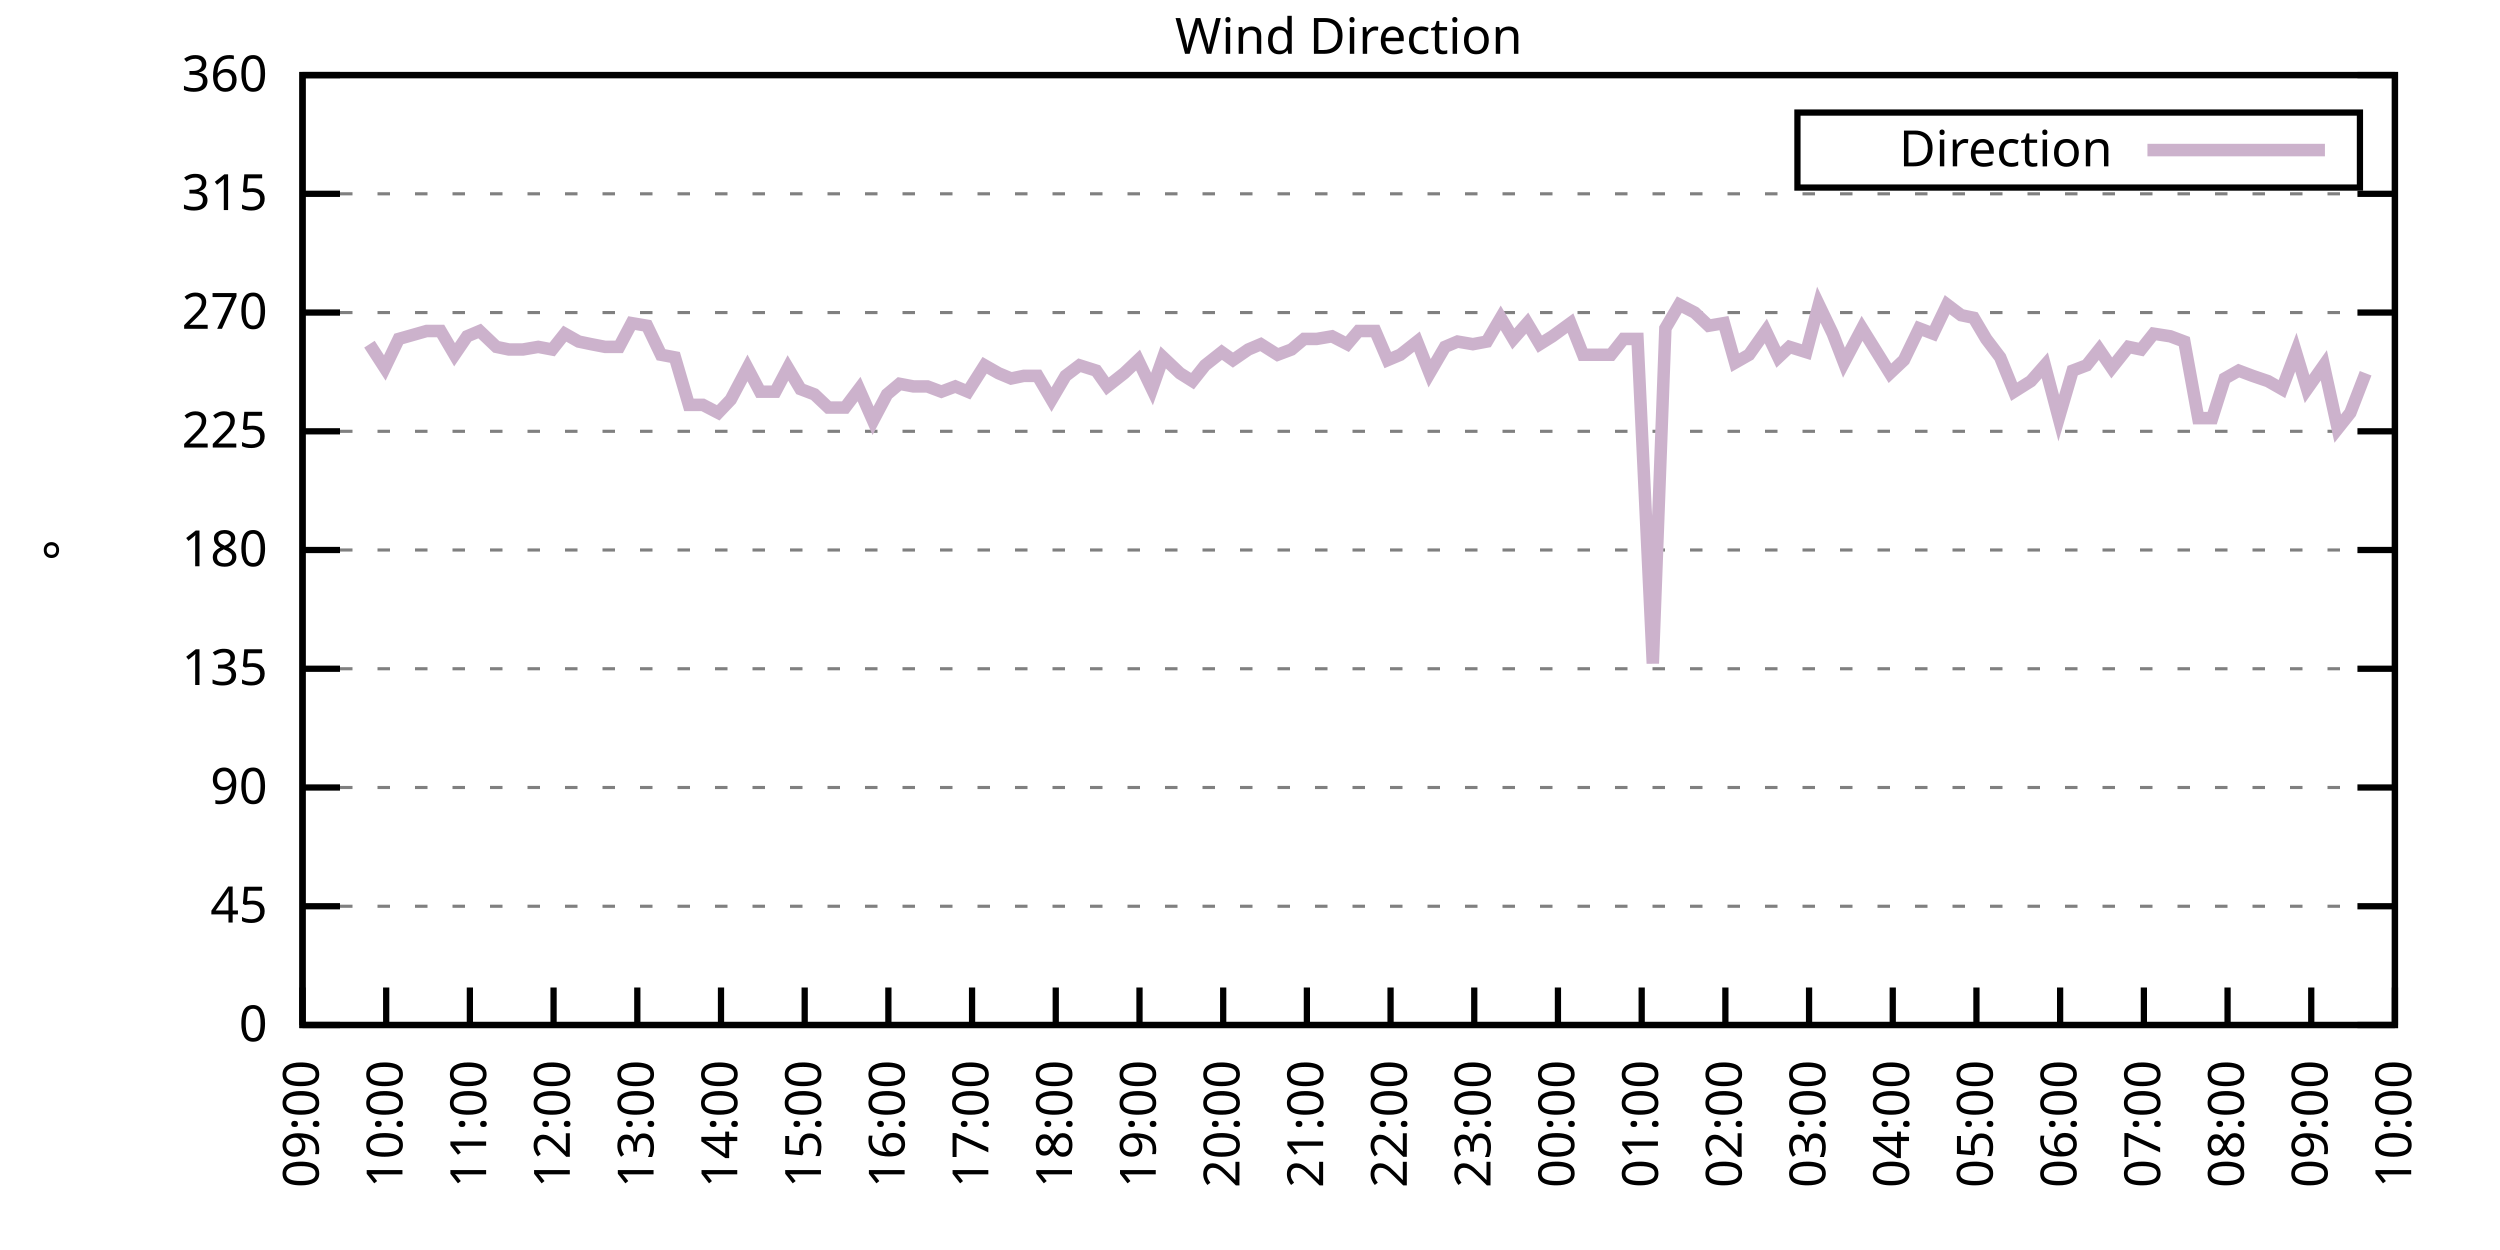
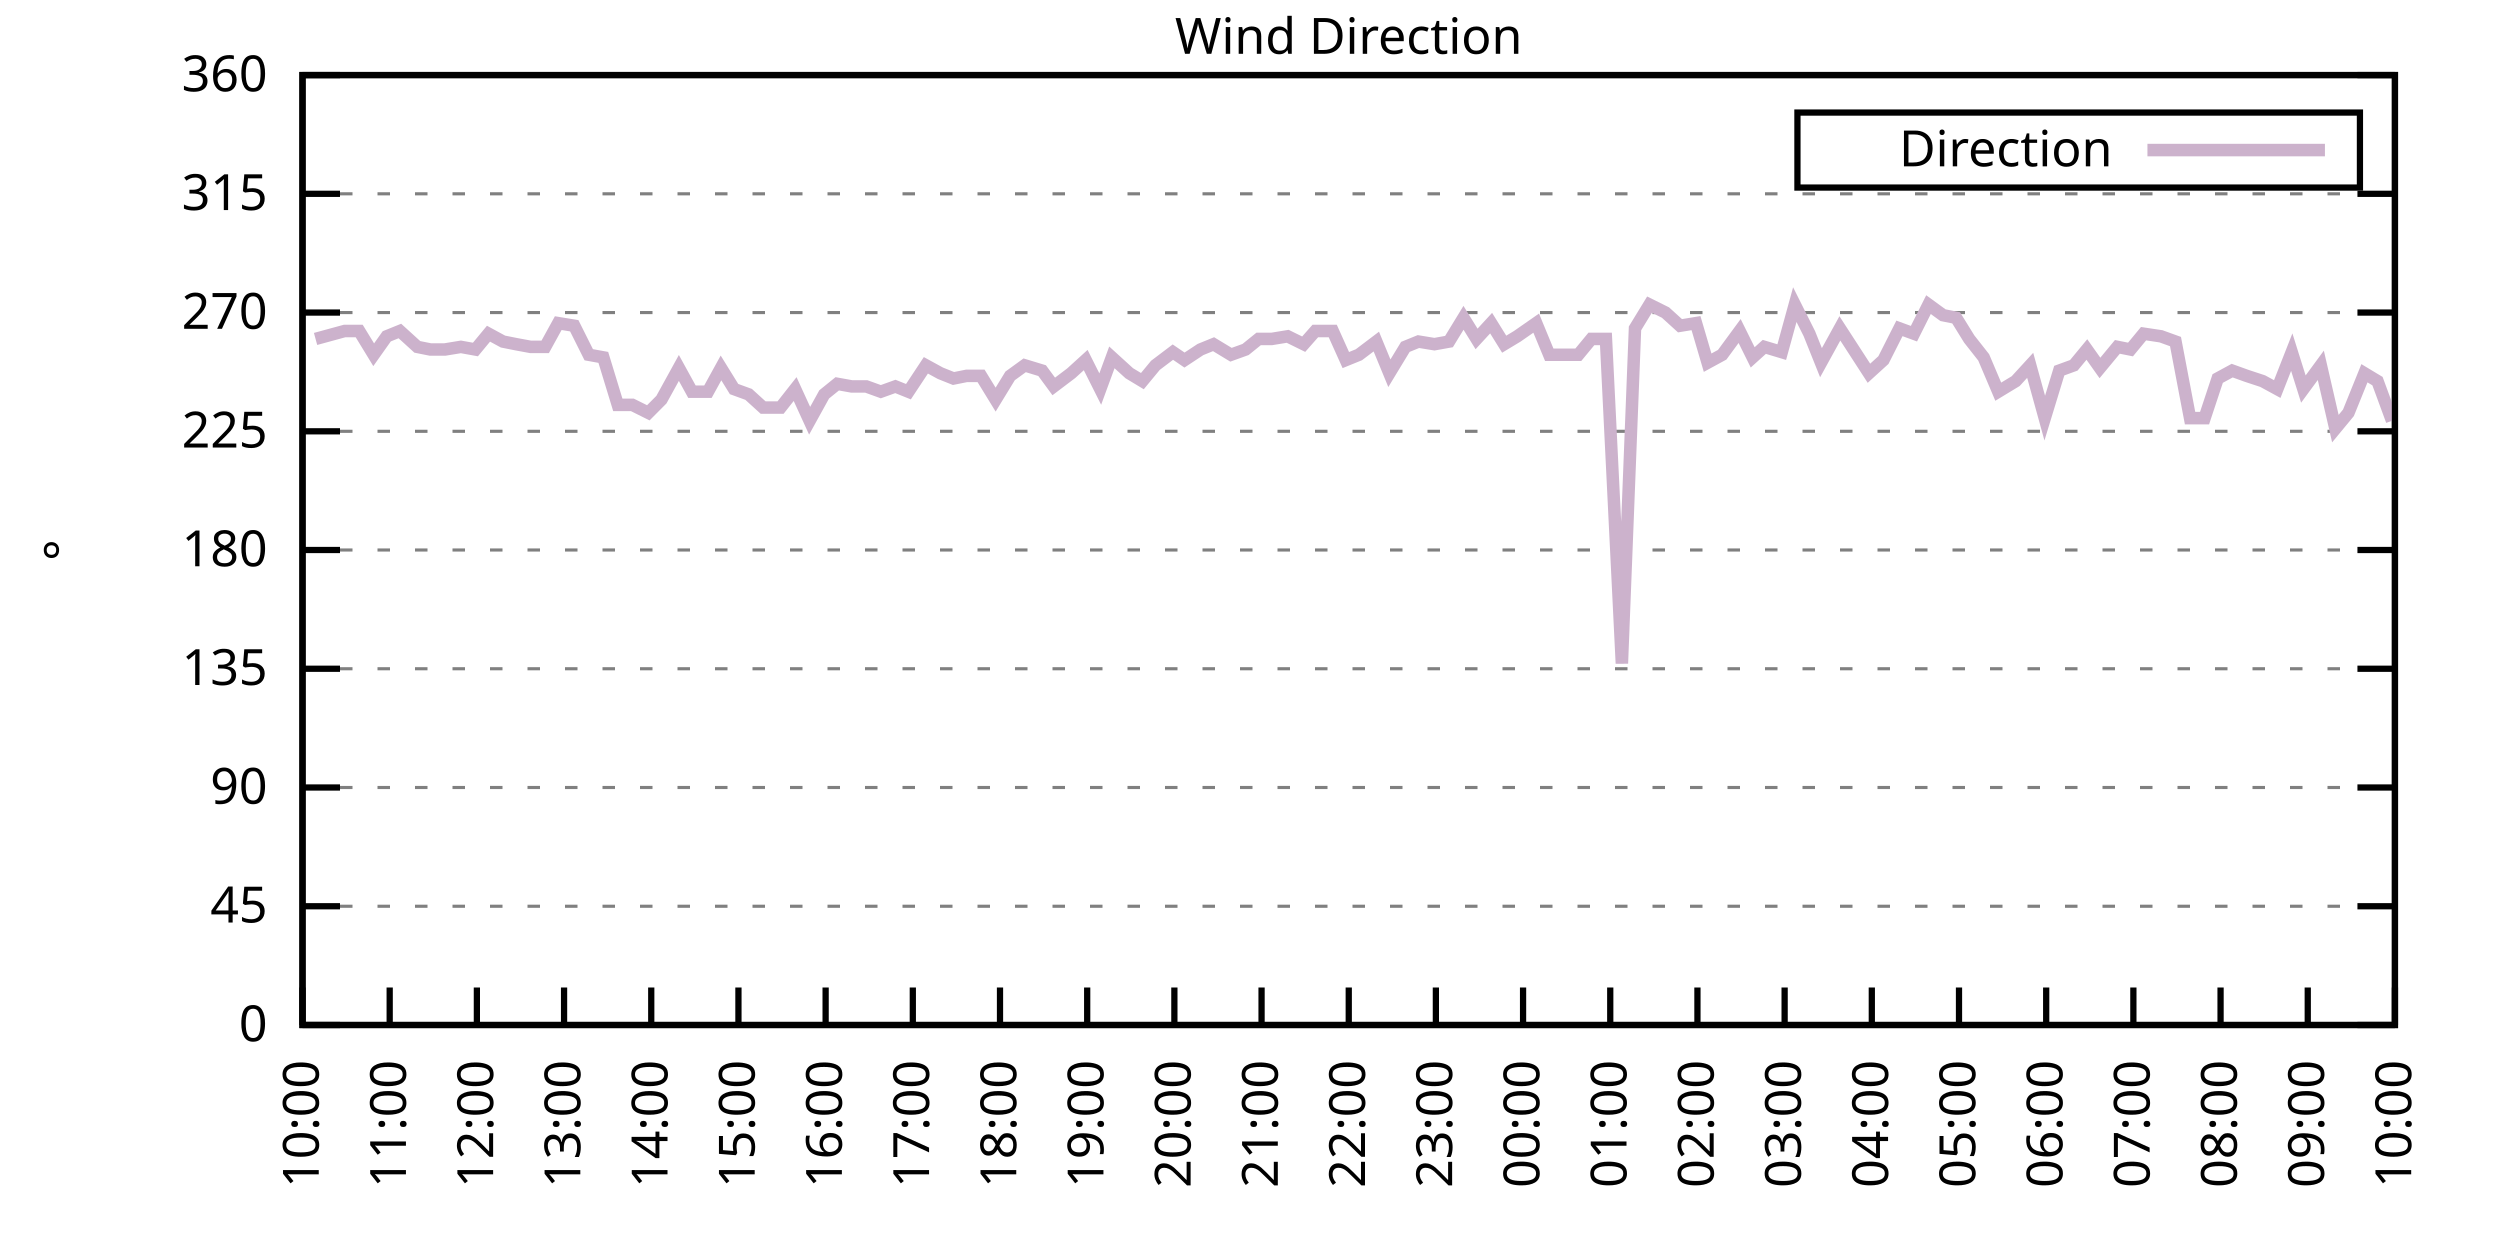
<svg xmlns="http://www.w3.org/2000/svg" xmlns:xlink="http://www.w3.org/1999/xlink" width="400" height="200" viewBox="0 0 400 200">
  <g id="gnuplot_canvas">
    <rect x="0" y="0" width="400" height="200" fill="none" />
    <defs>
      <circle id="gpDot" r="0.5" stroke-width="0.5" stroke="currentColor" />
      <path id="gpPt0" stroke-width="0.333" stroke="currentColor" d="M-1,0 h2 M0,-1 v2" />
      <path id="gpPt1" stroke-width="0.333" stroke="currentColor" d="M-1,-1 L1,1 M1,-1 L-1,1" />
      <path id="gpPt2" stroke-width="0.333" stroke="currentColor" d="M-1,0 L1,0 M0,-1 L0,1 M-1,-1 L1,1 M-1,1 L1,-1" />
      <rect id="gpPt3" stroke-width="0.333" stroke="currentColor" x="-1" y="-1" width="2" height="2" />
      <rect id="gpPt4" stroke-width="0.333" stroke="currentColor" fill="currentColor" x="-1" y="-1" width="2" height="2" />
      <circle id="gpPt5" stroke-width="0.333" stroke="currentColor" cx="0" cy="0" r="1" />
      <use xlink:href="#gpPt5" id="gpPt6" fill="currentColor" stroke="none" />
      <path id="gpPt7" stroke-width="0.333" stroke="currentColor" d="M0,-1.33 L-1.33,0.67 L1.33,0.67 z" />
      <use xlink:href="#gpPt7" id="gpPt8" fill="currentColor" stroke="none" />
      <use xlink:href="#gpPt7" id="gpPt9" stroke="currentColor" transform="rotate(180)" />
      <use xlink:href="#gpPt9" id="gpPt10" fill="currentColor" stroke="none" />
      <use xlink:href="#gpPt3" id="gpPt11" stroke="currentColor" transform="rotate(45)" />
      <use xlink:href="#gpPt11" id="gpPt12" fill="currentColor" stroke="none" />
      <path id="gpPt13" stroke-width="0.333" stroke="currentColor" d="M0,1.330 L1.265,0.411 L0.782,-1.067 L-0.782,-1.076 L-1.265,0.411 z" />
      <use xlink:href="#gpPt13" id="gpPt14" fill="currentColor" stroke="none" />
      <filter id="textbox" filterUnits="objectBoundingBox" x="0" y="0" height="1" width="1">
        <feFlood flood-color="white" flood-opacity="1" result="bgnd" />
        <feComposite in="SourceGraphic" in2="bgnd" operator="atop" />
      </filter>
      <filter id="greybox" filterUnits="objectBoundingBox" x="0" y="0" height="1" width="1">
        <feFlood flood-color="lightgrey" flood-opacity="1" result="grey" />
        <feComposite in="SourceGraphic" in2="grey" operator="atop" />
      </filter>
    </defs>
    <g fill="none" color="white" stroke="currentColor" stroke-width="1.00" stroke-linecap="butt" stroke-linejoin="miter">
</g>
    <g fill="none" color="black" stroke="currentColor" stroke-width="1.00" stroke-linecap="butt" stroke-linejoin="miter">
      <g stroke="none" shape-rendering="crispEdges">
        <polygon fill="rgb(255, 255, 255)" points="48.40,164.00 383.18,164.00 383.18,12.02 48.40,12.02 " />
      </g>
    </g>
    <g fill="none" color="black" stroke="currentColor" stroke-width="1.00" stroke-linecap="butt" stroke-linejoin="miter">
</g>
    <g fill="none" color="black" stroke="black" stroke-width="0.50" stroke-linecap="butt" stroke-linejoin="miter">
</g>
    <g fill="none" color="gray" stroke="currentColor" stroke-width="0.50" stroke-linecap="butt" stroke-linejoin="miter">
      <path stroke="gray" stroke-dasharray="2,4" class="gridline" d="M48.40,164.00 L383.19,164.00  " />
    </g>
    <g fill="none" color="gray" stroke="gray" stroke-width="1.00" stroke-linecap="butt" stroke-linejoin="miter">
</g>
    <g fill="none" color="black" stroke="currentColor" stroke-width="1.00" stroke-linecap="butt" stroke-linejoin="miter">
      <path stroke="black" d="M48.40,164.00 L54.40,164.00 M383.19,164.00 L377.19,164.00  " />
      <g transform="translate(42.80,166.60)" stroke="none" fill="black" font-family="Sans" font-size="8.00" text-anchor="end">
        <text>
          <tspan font-family="Sans"> 0</tspan>
        </text>
      </g>
    </g>
    <g fill="none" color="black" stroke="currentColor" stroke-width="1.00" stroke-linecap="butt" stroke-linejoin="miter">
</g>
    <g fill="none" color="black" stroke="black" stroke-width="0.50" stroke-linecap="butt" stroke-linejoin="miter">
</g>
    <g fill="none" color="gray" stroke="currentColor" stroke-width="0.50" stroke-linecap="butt" stroke-linejoin="miter">
      <path stroke="gray" stroke-dasharray="2,4" class="gridline" d="M48.40,145.00 L383.19,145.00  " />
    </g>
    <g fill="none" color="gray" stroke="gray" stroke-width="1.00" stroke-linecap="butt" stroke-linejoin="miter">
</g>
    <g fill="none" color="black" stroke="currentColor" stroke-width="1.00" stroke-linecap="butt" stroke-linejoin="miter">
      <path stroke="black" d="M48.40,145.00 L54.40,145.00 M383.19,145.00 L377.19,145.00  " />
      <g transform="translate(42.80,147.60)" stroke="none" fill="black" font-family="Sans" font-size="8.00" text-anchor="end">
        <text>
          <tspan font-family="Sans"> 45</tspan>
        </text>
      </g>
    </g>
    <g fill="none" color="black" stroke="currentColor" stroke-width="1.00" stroke-linecap="butt" stroke-linejoin="miter">
</g>
    <g fill="none" color="black" stroke="black" stroke-width="0.50" stroke-linecap="butt" stroke-linejoin="miter">
</g>
    <g fill="none" color="gray" stroke="currentColor" stroke-width="0.50" stroke-linecap="butt" stroke-linejoin="miter">
      <path stroke="gray" stroke-dasharray="2,4" class="gridline" d="M48.40,126.00 L383.19,126.00  " />
    </g>
    <g fill="none" color="gray" stroke="gray" stroke-width="1.00" stroke-linecap="butt" stroke-linejoin="miter">
</g>
    <g fill="none" color="black" stroke="currentColor" stroke-width="1.00" stroke-linecap="butt" stroke-linejoin="miter">
      <path stroke="black" d="M48.40,126.00 L54.40,126.00 M383.19,126.00 L377.19,126.00  " />
      <g transform="translate(42.80,128.60)" stroke="none" fill="black" font-family="Sans" font-size="8.00" text-anchor="end">
        <text>
          <tspan font-family="Sans"> 90</tspan>
        </text>
      </g>
    </g>
    <g fill="none" color="black" stroke="currentColor" stroke-width="1.00" stroke-linecap="butt" stroke-linejoin="miter">
</g>
    <g fill="none" color="black" stroke="black" stroke-width="0.50" stroke-linecap="butt" stroke-linejoin="miter">
</g>
    <g fill="none" color="gray" stroke="currentColor" stroke-width="0.50" stroke-linecap="butt" stroke-linejoin="miter">
      <path stroke="gray" stroke-dasharray="2,4" class="gridline" d="M48.40,107.00 L383.19,107.00  " />
    </g>
    <g fill="none" color="gray" stroke="gray" stroke-width="1.00" stroke-linecap="butt" stroke-linejoin="miter">
</g>
    <g fill="none" color="black" stroke="currentColor" stroke-width="1.00" stroke-linecap="butt" stroke-linejoin="miter">
      <path stroke="black" d="M48.40,107.00 L54.40,107.00 M383.19,107.00 L377.19,107.00  " />
      <g transform="translate(42.80,109.60)" stroke="none" fill="black" font-family="Sans" font-size="8.00" text-anchor="end">
        <text>
          <tspan font-family="Sans"> 135</tspan>
        </text>
      </g>
    </g>
    <g fill="none" color="black" stroke="currentColor" stroke-width="1.00" stroke-linecap="butt" stroke-linejoin="miter">
</g>
    <g fill="none" color="black" stroke="black" stroke-width="0.50" stroke-linecap="butt" stroke-linejoin="miter">
</g>
    <g fill="none" color="gray" stroke="currentColor" stroke-width="0.50" stroke-linecap="butt" stroke-linejoin="miter">
      <path stroke="gray" stroke-dasharray="2,4" class="gridline" d="M48.40,88.00 L383.19,88.00  " />
    </g>
    <g fill="none" color="gray" stroke="gray" stroke-width="1.00" stroke-linecap="butt" stroke-linejoin="miter">
</g>
    <g fill="none" color="black" stroke="currentColor" stroke-width="1.00" stroke-linecap="butt" stroke-linejoin="miter">
      <path stroke="black" d="M48.40,88.00 L54.40,88.00 M383.19,88.00 L377.19,88.00  " />
      <g transform="translate(42.80,90.60)" stroke="none" fill="black" font-family="Sans" font-size="8.00" text-anchor="end">
        <text>
          <tspan font-family="Sans"> 180</tspan>
        </text>
      </g>
    </g>
    <g fill="none" color="black" stroke="currentColor" stroke-width="1.00" stroke-linecap="butt" stroke-linejoin="miter">
</g>
    <g fill="none" color="black" stroke="black" stroke-width="0.50" stroke-linecap="butt" stroke-linejoin="miter">
</g>
    <g fill="none" color="gray" stroke="currentColor" stroke-width="0.50" stroke-linecap="butt" stroke-linejoin="miter">
      <path stroke="gray" stroke-dasharray="2,4" class="gridline" d="M48.40,69.01 L383.19,69.01  " />
    </g>
    <g fill="none" color="gray" stroke="gray" stroke-width="1.00" stroke-linecap="butt" stroke-linejoin="miter">
</g>
    <g fill="none" color="black" stroke="currentColor" stroke-width="1.00" stroke-linecap="butt" stroke-linejoin="miter">
      <path stroke="black" d="M48.40,69.01 L54.40,69.01 M383.19,69.01 L377.19,69.01  " />
      <g transform="translate(42.80,71.61)" stroke="none" fill="black" font-family="Sans" font-size="8.00" text-anchor="end">
        <text>
          <tspan font-family="Sans"> 225</tspan>
        </text>
      </g>
    </g>
    <g fill="none" color="black" stroke="currentColor" stroke-width="1.00" stroke-linecap="butt" stroke-linejoin="miter">
</g>
    <g fill="none" color="black" stroke="black" stroke-width="0.50" stroke-linecap="butt" stroke-linejoin="miter">
</g>
    <g fill="none" color="gray" stroke="currentColor" stroke-width="0.50" stroke-linecap="butt" stroke-linejoin="miter">
      <path stroke="gray" stroke-dasharray="2,4" class="gridline" d="M48.40,50.01 L383.19,50.01  " />
    </g>
    <g fill="none" color="gray" stroke="gray" stroke-width="1.00" stroke-linecap="butt" stroke-linejoin="miter">
</g>
    <g fill="none" color="black" stroke="currentColor" stroke-width="1.00" stroke-linecap="butt" stroke-linejoin="miter">
      <path stroke="black" d="M48.40,50.01 L54.40,50.01 M383.19,50.01 L377.19,50.01  " />
      <g transform="translate(42.80,52.61)" stroke="none" fill="black" font-family="Sans" font-size="8.00" text-anchor="end">
        <text>
          <tspan font-family="Sans"> 270</tspan>
        </text>
      </g>
    </g>
    <g fill="none" color="black" stroke="currentColor" stroke-width="1.00" stroke-linecap="butt" stroke-linejoin="miter">
</g>
    <g fill="none" color="black" stroke="black" stroke-width="0.50" stroke-linecap="butt" stroke-linejoin="miter">
</g>
    <g fill="none" color="gray" stroke="currentColor" stroke-width="0.50" stroke-linecap="butt" stroke-linejoin="miter">
      <path stroke="gray" stroke-dasharray="2,4" class="gridline" d="M48.40,31.01 L383.19,31.01  " />
    </g>
    <g fill="none" color="gray" stroke="gray" stroke-width="1.00" stroke-linecap="butt" stroke-linejoin="miter">
</g>
    <g fill="none" color="black" stroke="currentColor" stroke-width="1.00" stroke-linecap="butt" stroke-linejoin="miter">
      <path stroke="black" d="M48.40,31.01 L54.40,31.01 M383.19,31.01 L377.19,31.01  " />
      <g transform="translate(42.80,33.61)" stroke="none" fill="black" font-family="Sans" font-size="8.00" text-anchor="end">
        <text>
          <tspan font-family="Sans"> 315</tspan>
        </text>
      </g>
    </g>
    <g fill="none" color="black" stroke="currentColor" stroke-width="1.00" stroke-linecap="butt" stroke-linejoin="miter">
</g>
    <g fill="none" color="black" stroke="black" stroke-width="0.50" stroke-linecap="butt" stroke-linejoin="miter">
</g>
    <g fill="none" color="gray" stroke="currentColor" stroke-width="0.50" stroke-linecap="butt" stroke-linejoin="miter">
      <path stroke="gray" stroke-dasharray="2,4" class="gridline" d="M48.40,12.01 L383.19,12.01  " />
    </g>
    <g fill="none" color="gray" stroke="gray" stroke-width="1.00" stroke-linecap="butt" stroke-linejoin="miter">
</g>
    <g fill="none" color="black" stroke="currentColor" stroke-width="1.00" stroke-linecap="butt" stroke-linejoin="miter">
      <path stroke="black" d="M48.40,12.01 L54.40,12.01 M383.19,12.01 L377.19,12.01  " />
      <g transform="translate(42.80,14.61)" stroke="none" fill="black" font-family="Sans" font-size="8.00" text-anchor="end">
        <text>
          <tspan font-family="Sans"> 360</tspan>
        </text>
      </g>
    </g>
    <g fill="none" color="black" stroke="currentColor" stroke-width="1.00" stroke-linecap="butt" stroke-linejoin="miter">
      <path stroke="black" d="M48.40,164.00 L48.40,158.00  " />
      <g transform="translate(51.00,169.60) rotate(270.00)" stroke="none" fill="black" font-family="Sans" font-size="8.00" text-anchor="end">
        <text>
-           <tspan font-family="Sans">09:00</tspan>
-         </text>
-       </g>
-     </g>
-     <g fill="none" color="black" stroke="currentColor" stroke-width="1.00" stroke-linecap="butt" stroke-linejoin="miter">
-       <path stroke="black" d="M61.79,164.00 L61.79,158.00  " />
-       <g transform="translate(64.39,169.60) rotate(270.00)" stroke="none" fill="black" font-family="Sans" font-size="8.00" text-anchor="end">
-         <text>
          <tspan font-family="Sans">10:00</tspan>
        </text>
      </g>
    </g>
    <g fill="none" color="black" stroke="currentColor" stroke-width="1.00" stroke-linecap="butt" stroke-linejoin="miter">
-       <path stroke="black" d="M75.18,164.00 L75.18,158.00  " />
-       <g transform="translate(77.78,169.60) rotate(270.00)" stroke="none" fill="black" font-family="Sans" font-size="8.00" text-anchor="end">
+       <path stroke="black" d="M62.35,164.00 L62.35,158.00  " />
+       <g transform="translate(64.95,169.60) rotate(270.00)" stroke="none" fill="black" font-family="Sans" font-size="8.00" text-anchor="end">
        <text>
          <tspan font-family="Sans">11:00</tspan>
        </text>
      </g>
    </g>
    <g fill="none" color="black" stroke="currentColor" stroke-width="1.00" stroke-linecap="butt" stroke-linejoin="miter">
-       <path stroke="black" d="M88.57,164.00 L88.57,158.00  " />
-       <g transform="translate(91.17,169.60) rotate(270.00)" stroke="none" fill="black" font-family="Sans" font-size="8.00" text-anchor="end">
+       <path stroke="black" d="M76.30,164.00 L76.30,158.00  " />
+       <g transform="translate(78.90,169.60) rotate(270.00)" stroke="none" fill="black" font-family="Sans" font-size="8.00" text-anchor="end">
        <text>
          <tspan font-family="Sans">12:00</tspan>
        </text>
      </g>
    </g>
    <g fill="none" color="black" stroke="currentColor" stroke-width="1.00" stroke-linecap="butt" stroke-linejoin="miter">
-       <path stroke="black" d="M101.97,164.00 L101.97,158.00  " />
-       <g transform="translate(104.57,169.60) rotate(270.00)" stroke="none" fill="black" font-family="Sans" font-size="8.00" text-anchor="end">
+       <path stroke="black" d="M90.25,164.00 L90.25,158.00  " />
+       <g transform="translate(92.85,169.60) rotate(270.00)" stroke="none" fill="black" font-family="Sans" font-size="8.00" text-anchor="end">
        <text>
          <tspan font-family="Sans">13:00</tspan>
        </text>
      </g>
    </g>
    <g fill="none" color="black" stroke="currentColor" stroke-width="1.00" stroke-linecap="butt" stroke-linejoin="miter">
-       <path stroke="black" d="M115.36,164.00 L115.36,158.00  " />
-       <g transform="translate(117.96,169.60) rotate(270.00)" stroke="none" fill="black" font-family="Sans" font-size="8.00" text-anchor="end">
+       <path stroke="black" d="M104.20,164.00 L104.20,158.00  " />
+       <g transform="translate(106.80,169.60) rotate(270.00)" stroke="none" fill="black" font-family="Sans" font-size="8.00" text-anchor="end">
        <text>
          <tspan font-family="Sans">14:00</tspan>
        </text>
      </g>
    </g>
    <g fill="none" color="black" stroke="currentColor" stroke-width="1.00" stroke-linecap="butt" stroke-linejoin="miter">
-       <path stroke="black" d="M128.75,164.00 L128.75,158.00  " />
-       <g transform="translate(131.35,169.60) rotate(270.00)" stroke="none" fill="black" font-family="Sans" font-size="8.00" text-anchor="end">
+       <path stroke="black" d="M118.15,164.00 L118.15,158.00  " />
+       <g transform="translate(120.75,169.60) rotate(270.00)" stroke="none" fill="black" font-family="Sans" font-size="8.00" text-anchor="end">
        <text>
          <tspan font-family="Sans">15:00</tspan>
        </text>
      </g>
    </g>
    <g fill="none" color="black" stroke="currentColor" stroke-width="1.00" stroke-linecap="butt" stroke-linejoin="miter">
-       <path stroke="black" d="M142.14,164.00 L142.14,158.00  " />
-       <g transform="translate(144.74,169.60) rotate(270.00)" stroke="none" fill="black" font-family="Sans" font-size="8.00" text-anchor="end">
+       <path stroke="black" d="M132.10,164.00 L132.10,158.00  " />
+       <g transform="translate(134.70,169.60) rotate(270.00)" stroke="none" fill="black" font-family="Sans" font-size="8.00" text-anchor="end">
        <text>
          <tspan font-family="Sans">16:00</tspan>
        </text>
      </g>
    </g>
    <g fill="none" color="black" stroke="currentColor" stroke-width="1.00" stroke-linecap="butt" stroke-linejoin="miter">
-       <path stroke="black" d="M155.53,164.00 L155.53,158.00  " />
-       <g transform="translate(158.13,169.60) rotate(270.00)" stroke="none" fill="black" font-family="Sans" font-size="8.00" text-anchor="end">
+       <path stroke="black" d="M146.05,164.00 L146.05,158.00  " />
+       <g transform="translate(148.65,169.60) rotate(270.00)" stroke="none" fill="black" font-family="Sans" font-size="8.00" text-anchor="end">
        <text>
          <tspan font-family="Sans">17:00</tspan>
        </text>
      </g>
    </g>
    <g fill="none" color="black" stroke="currentColor" stroke-width="1.00" stroke-linecap="butt" stroke-linejoin="miter">
-       <path stroke="black" d="M168.92,164.00 L168.92,158.00  " />
-       <g transform="translate(171.52,169.60) rotate(270.00)" stroke="none" fill="black" font-family="Sans" font-size="8.00" text-anchor="end">
+       <path stroke="black" d="M160.00,164.00 L160.00,158.00  " />
+       <g transform="translate(162.60,169.60) rotate(270.00)" stroke="none" fill="black" font-family="Sans" font-size="8.00" text-anchor="end">
        <text>
          <tspan font-family="Sans">18:00</tspan>
        </text>
      </g>
    </g>
    <g fill="none" color="black" stroke="currentColor" stroke-width="1.00" stroke-linecap="butt" stroke-linejoin="miter">
-       <path stroke="black" d="M182.32,164.00 L182.32,158.00  " />
-       <g transform="translate(184.92,169.60) rotate(270.00)" stroke="none" fill="black" font-family="Sans" font-size="8.00" text-anchor="end">
+       <path stroke="black" d="M173.95,164.00 L173.95,158.00  " />
+       <g transform="translate(176.55,169.60) rotate(270.00)" stroke="none" fill="black" font-family="Sans" font-size="8.00" text-anchor="end">
        <text>
          <tspan font-family="Sans">19:00</tspan>
        </text>
      </g>
    </g>
    <g fill="none" color="black" stroke="currentColor" stroke-width="1.00" stroke-linecap="butt" stroke-linejoin="miter">
-       <path stroke="black" d="M195.71,164.00 L195.71,158.00  " />
-       <g transform="translate(198.31,169.60) rotate(270.00)" stroke="none" fill="black" font-family="Sans" font-size="8.00" text-anchor="end">
+       <path stroke="black" d="M187.90,164.00 L187.90,158.00  " />
+       <g transform="translate(190.50,169.60) rotate(270.00)" stroke="none" fill="black" font-family="Sans" font-size="8.00" text-anchor="end">
        <text>
          <tspan font-family="Sans">20:00</tspan>
        </text>
      </g>
    </g>
    <g fill="none" color="black" stroke="currentColor" stroke-width="1.00" stroke-linecap="butt" stroke-linejoin="miter">
-       <path stroke="black" d="M209.10,164.00 L209.10,158.00  " />
-       <g transform="translate(211.70,169.60) rotate(270.00)" stroke="none" fill="black" font-family="Sans" font-size="8.00" text-anchor="end">
+       <path stroke="black" d="M201.85,164.00 L201.85,158.00  " />
+       <g transform="translate(204.45,169.60) rotate(270.00)" stroke="none" fill="black" font-family="Sans" font-size="8.00" text-anchor="end">
        <text>
          <tspan font-family="Sans">21:00</tspan>
        </text>
      </g>
    </g>
    <g fill="none" color="black" stroke="currentColor" stroke-width="1.00" stroke-linecap="butt" stroke-linejoin="miter">
-       <path stroke="black" d="M222.49,164.00 L222.49,158.00  " />
-       <g transform="translate(225.09,169.60) rotate(270.00)" stroke="none" fill="black" font-family="Sans" font-size="8.00" text-anchor="end">
+       <path stroke="black" d="M215.80,164.00 L215.80,158.00  " />
+       <g transform="translate(218.40,169.60) rotate(270.00)" stroke="none" fill="black" font-family="Sans" font-size="8.00" text-anchor="end">
        <text>
          <tspan font-family="Sans">22:00</tspan>
        </text>
      </g>
    </g>
    <g fill="none" color="black" stroke="currentColor" stroke-width="1.00" stroke-linecap="butt" stroke-linejoin="miter">
-       <path stroke="black" d="M235.88,164.00 L235.88,158.00  " />
-       <g transform="translate(238.48,169.60) rotate(270.00)" stroke="none" fill="black" font-family="Sans" font-size="8.00" text-anchor="end">
+       <path stroke="black" d="M229.74,164.00 L229.74,158.00  " />
+       <g transform="translate(232.34,169.60) rotate(270.00)" stroke="none" fill="black" font-family="Sans" font-size="8.00" text-anchor="end">
        <text>
          <tspan font-family="Sans">23:00</tspan>
        </text>
      </g>
    </g>
    <g fill="none" color="black" stroke="currentColor" stroke-width="1.00" stroke-linecap="butt" stroke-linejoin="miter">
-       <path stroke="black" d="M249.27,164.00 L249.27,158.00  " />
-       <g transform="translate(251.87,169.60) rotate(270.00)" stroke="none" fill="black" font-family="Sans" font-size="8.00" text-anchor="end">
+       <path stroke="black" d="M243.69,164.00 L243.69,158.00  " />
+       <g transform="translate(246.29,169.60) rotate(270.00)" stroke="none" fill="black" font-family="Sans" font-size="8.00" text-anchor="end">
        <text>
          <tspan font-family="Sans">00:00</tspan>
        </text>
      </g>
    </g>
    <g fill="none" color="black" stroke="currentColor" stroke-width="1.00" stroke-linecap="butt" stroke-linejoin="miter">
-       <path stroke="black" d="M262.67,164.00 L262.67,158.00  " />
-       <g transform="translate(265.27,169.60) rotate(270.00)" stroke="none" fill="black" font-family="Sans" font-size="8.00" text-anchor="end">
+       <path stroke="black" d="M257.64,164.00 L257.64,158.00  " />
+       <g transform="translate(260.24,169.60) rotate(270.00)" stroke="none" fill="black" font-family="Sans" font-size="8.00" text-anchor="end">
        <text>
          <tspan font-family="Sans">01:00</tspan>
        </text>
      </g>
    </g>
    <g fill="none" color="black" stroke="currentColor" stroke-width="1.00" stroke-linecap="butt" stroke-linejoin="miter">
-       <path stroke="black" d="M276.06,164.00 L276.06,158.00  " />
-       <g transform="translate(278.66,169.60) rotate(270.00)" stroke="none" fill="black" font-family="Sans" font-size="8.00" text-anchor="end">
+       <path stroke="black" d="M271.59,164.00 L271.59,158.00  " />
+       <g transform="translate(274.19,169.60) rotate(270.00)" stroke="none" fill="black" font-family="Sans" font-size="8.00" text-anchor="end">
        <text>
          <tspan font-family="Sans">02:00</tspan>
        </text>
      </g>
    </g>
    <g fill="none" color="black" stroke="currentColor" stroke-width="1.00" stroke-linecap="butt" stroke-linejoin="miter">
-       <path stroke="black" d="M289.45,164.00 L289.45,158.00  " />
-       <g transform="translate(292.05,169.60) rotate(270.00)" stroke="none" fill="black" font-family="Sans" font-size="8.00" text-anchor="end">
+       <path stroke="black" d="M285.54,164.00 L285.54,158.00  " />
+       <g transform="translate(288.14,169.60) rotate(270.00)" stroke="none" fill="black" font-family="Sans" font-size="8.00" text-anchor="end">
        <text>
          <tspan font-family="Sans">03:00</tspan>
        </text>
      </g>
    </g>
    <g fill="none" color="black" stroke="currentColor" stroke-width="1.00" stroke-linecap="butt" stroke-linejoin="miter">
-       <path stroke="black" d="M302.84,164.00 L302.84,158.00  " />
-       <g transform="translate(305.44,169.60) rotate(270.00)" stroke="none" fill="black" font-family="Sans" font-size="8.00" text-anchor="end">
+       <path stroke="black" d="M299.49,164.00 L299.49,158.00  " />
+       <g transform="translate(302.09,169.60) rotate(270.00)" stroke="none" fill="black" font-family="Sans" font-size="8.00" text-anchor="end">
        <text>
          <tspan font-family="Sans">04:00</tspan>
        </text>
      </g>
    </g>
    <g fill="none" color="black" stroke="currentColor" stroke-width="1.00" stroke-linecap="butt" stroke-linejoin="miter">
-       <path stroke="black" d="M316.23,164.00 L316.23,158.00  " />
-       <g transform="translate(318.83,169.60) rotate(270.00)" stroke="none" fill="black" font-family="Sans" font-size="8.00" text-anchor="end">
+       <path stroke="black" d="M313.44,164.00 L313.44,158.00  " />
+       <g transform="translate(316.04,169.60) rotate(270.00)" stroke="none" fill="black" font-family="Sans" font-size="8.00" text-anchor="end">
        <text>
          <tspan font-family="Sans">05:00</tspan>
        </text>
      </g>
    </g>
    <g fill="none" color="black" stroke="currentColor" stroke-width="1.00" stroke-linecap="butt" stroke-linejoin="miter">
-       <path stroke="black" d="M329.62,164.00 L329.62,158.00  " />
-       <g transform="translate(332.22,169.60) rotate(270.00)" stroke="none" fill="black" font-family="Sans" font-size="8.00" text-anchor="end">
+       <path stroke="black" d="M327.39,164.00 L327.39,158.00  " />
+       <g transform="translate(329.99,169.60) rotate(270.00)" stroke="none" fill="black" font-family="Sans" font-size="8.00" text-anchor="end">
        <text>
          <tspan font-family="Sans">06:00</tspan>
        </text>
      </g>
    </g>
    <g fill="none" color="black" stroke="currentColor" stroke-width="1.00" stroke-linecap="butt" stroke-linejoin="miter">
-       <path stroke="black" d="M343.02,164.00 L343.02,158.00  " />
-       <g transform="translate(345.62,169.60) rotate(270.00)" stroke="none" fill="black" font-family="Sans" font-size="8.00" text-anchor="end">
+       <path stroke="black" d="M341.34,164.00 L341.34,158.00  " />
+       <g transform="translate(343.94,169.60) rotate(270.00)" stroke="none" fill="black" font-family="Sans" font-size="8.00" text-anchor="end">
        <text>
          <tspan font-family="Sans">07:00</tspan>
        </text>
      </g>
    </g>
    <g fill="none" color="black" stroke="currentColor" stroke-width="1.00" stroke-linecap="butt" stroke-linejoin="miter">
-       <path stroke="black" d="M356.41,164.00 L356.41,158.00  " />
-       <g transform="translate(359.01,169.60) rotate(270.00)" stroke="none" fill="black" font-family="Sans" font-size="8.00" text-anchor="end">
+       <path stroke="black" d="M355.29,164.00 L355.29,158.00  " />
+       <g transform="translate(357.89,169.60) rotate(270.00)" stroke="none" fill="black" font-family="Sans" font-size="8.00" text-anchor="end">
        <text>
          <tspan font-family="Sans">08:00</tspan>
        </text>
      </g>
    </g>
    <g fill="none" color="black" stroke="currentColor" stroke-width="1.00" stroke-linecap="butt" stroke-linejoin="miter">
-       <path stroke="black" d="M369.80,164.00 L369.80,158.00  " />
-       <g transform="translate(372.40,169.60) rotate(270.00)" stroke="none" fill="black" font-family="Sans" font-size="8.00" text-anchor="end">
+       <path stroke="black" d="M369.24,164.00 L369.24,158.00  " />
+       <g transform="translate(371.84,169.60) rotate(270.00)" stroke="none" fill="black" font-family="Sans" font-size="8.00" text-anchor="end">
        <text>
          <tspan font-family="Sans">09:00</tspan>
        </text>
      </g>
    </g>
    <g fill="none" color="black" stroke="currentColor" stroke-width="1.00" stroke-linecap="butt" stroke-linejoin="miter">
      <path stroke="black" d="M383.19,164.00 L383.19,158.00  " />
      <g transform="translate(385.79,169.60) rotate(270.00)" stroke="none" fill="black" font-family="Sans" font-size="8.00" text-anchor="end">
        <text>
          <tspan font-family="Sans">10:00</tspan>
        </text>
      </g>
    </g>
    <g fill="none" color="black" stroke="currentColor" stroke-width="1.00" stroke-linecap="butt" stroke-linejoin="miter">
</g>
    <g fill="none" color="black" stroke="currentColor" stroke-width="1.00" stroke-linecap="butt" stroke-linejoin="miter">
      <path stroke="black" d="M48.40,12.01 L48.40,164.00 L383.19,164.00 L383.19,12.01 L48.40,12.01 Z  " />
    </g>
    <g fill="none" color="black" stroke="currentColor" stroke-width="1.00" stroke-linecap="butt" stroke-linejoin="miter">
</g>
    <g fill="none" color="black" stroke="currentColor" stroke-width="1.00" stroke-linecap="butt" stroke-linejoin="miter">
      <path stroke="black" d="M287.59,30.01 L287.59,18.01 L377.59,18.01 L377.59,30.01 L287.59,30.01 Z  " />
    </g>
    <g id="Wind_direction_plot_1">
      <g fill="none" color="white" stroke="black" stroke-width="2.00" stroke-linecap="butt" stroke-linejoin="miter">
</g>
      <g fill="none" color="black" stroke="currentColor" stroke-width="2.00" stroke-linecap="butt" stroke-linejoin="miter">
        <g transform="translate(337.99,26.61)" stroke="none" fill="black" font-family="Sans" font-size="8.00" text-anchor="end">
          <text>
            <tspan font-family="Sans">Direction</tspan>
          </text>
        </g>
      </g>
      <g fill="none" color="black" stroke="currentColor" stroke-width="2.00" stroke-linecap="butt" stroke-linejoin="miter">
-         <path stroke="rgb(204, 178, 204)" d="M343.59,24.01 L371.99,24.01 M59.11,55.07 L61.57,58.87 L63.80,54.23 L68.26,52.96 L70.50,52.96 L72.73,56.76   L74.74,53.81 L76.75,52.96 L79.42,55.50 L81.43,55.92 L83.66,55.92 L86.12,55.50 L88.35,55.92 L90.36,53.39   L92.59,54.65 L94.60,55.07 L96.83,55.50 L99.06,55.50 L101.07,51.70 L103.53,52.12 L105.76,56.76 L107.99,57.18   L110.22,64.78 L112.46,64.78 L114.91,66.05 L116.92,63.94 L119.60,58.87 L121.61,62.67 L124.06,62.67 L126.07,58.87   L128.08,62.25 L130.31,63.10 L132.54,65.21 L135.22,65.21 L137.45,62.25 L139.69,67.32 L141.92,63.10 L143.93,61.41   L146.16,61.83 L148.39,61.83 L150.62,62.67 L152.85,61.83 L154.86,62.67 L157.54,58.45 L159.77,59.72 L161.78,60.56   L163.79,60.14 L166.02,60.14 L168.25,63.94 L170.49,60.14 L172.72,58.45 L175.40,59.30 L177.18,61.83 L179.86,59.72   L182.09,57.61 L184.32,62.25 L186.11,57.18 L188.79,59.72 L190.80,60.98 L192.81,58.45 L195.48,56.34 L197.27,57.61   L199.73,55.92 L201.73,55.07 L204.41,56.76 L206.64,55.92 L208.65,54.23 L210.66,54.23 L213.12,53.81 L215.57,55.07   L217.36,52.96 L220.04,52.96 L222.04,57.61 L224.05,56.76 L226.73,54.65 L228.74,59.72 L231.20,55.50 L233.20,54.65   L235.66,55.07 L237.89,54.65 L240.12,50.85 L242.13,54.23 L244.36,51.70 L246.37,55.07 L248.38,53.81 L251.28,51.70   L253.29,56.76 L257.76,56.76 L259.76,54.23 L262.00,54.23 L264.45,106.16 L266.46,52.54 L268.69,48.74 L271.15,50.01   L273.38,52.12 L275.83,51.70 L277.62,58.03 L279.85,56.76 L282.53,52.96 L284.54,57.18 L286.32,55.50 L289.00,56.34   L291.01,48.74 L293.24,53.39 L295.03,58.03 L297.93,52.54 L302.39,59.72 L304.63,57.61 L307.08,52.54 L309.31,53.39   L311.54,48.74 L313.78,50.43 L315.79,50.85 L317.79,54.23 L320.03,57.18 L322.26,62.67 L324.94,60.98 L327.17,58.45   L329.40,66.90 L331.63,59.30 L333.86,58.45 L335.87,55.92 L337.88,58.87 L340.56,55.50 L342.57,55.92 L344.58,53.39   L347.26,53.81 L349.49,54.65 L351.72,66.90 L353.95,66.90 L355.96,60.56 L358.19,59.30 L360.42,60.14 L362.88,60.98   L365.11,62.25 L367.34,56.34 L369.13,62.25 L371.81,58.45 L374.04,68.58 L376.05,66.05 L378.50,59.72  " />
+         <path stroke="rgb(204, 178, 204)" d="M343.59,24.01 L371.99,24.01 M50.49,54.23 L55.14,52.96 L57.47,52.96 L59.79,56.76 L61.88,53.81 L63.98,52.96   L66.77,55.50 L68.86,55.92 L71.18,55.92 L73.74,55.50 L76.07,55.92 L78.16,53.39 L80.48,54.65 L82.58,55.07   L84.90,55.50 L87.23,55.50 L89.32,51.70 L91.88,52.12 L94.20,56.76 L96.53,57.18 L98.85,64.78 L101.18,64.78   L103.73,66.05 L105.83,63.94 L108.62,58.87 L110.71,62.67 L113.27,62.67 L115.36,58.87 L117.45,62.25 L119.78,63.10   L122.10,65.21 L124.89,65.21 L127.22,62.25 L129.54,67.32 L131.87,63.10 L133.96,61.41 L136.28,61.83 L138.61,61.83   L140.93,62.67 L143.26,61.83 L145.35,62.67 L148.14,58.45 L150.46,59.72 L152.56,60.56 L154.65,60.14 L156.97,60.14   L159.30,63.94 L161.62,60.14 L163.95,58.45 L166.74,59.30 L168.60,61.83 L171.39,59.72 L173.71,57.61 L176.04,62.25   L177.90,57.18 L180.69,59.72 L182.78,60.98 L184.87,58.45 L187.66,56.34 L189.52,57.61 L192.08,55.92 L194.17,55.07   L196.96,56.76 L199.29,55.92 L201.38,54.23 L203.47,54.23 L206.03,53.81 L208.59,55.07 L210.45,52.96 L213.24,52.96   L215.33,57.61 L217.42,56.76 L220.21,54.65 L222.30,59.72 L224.86,55.50 L226.95,54.65 L229.51,55.07 L231.84,54.65   L234.16,50.85 L236.25,54.23 L238.58,51.70 L240.67,55.07 L242.76,53.81 L245.79,51.70 L247.88,56.76 L252.53,56.76   L254.62,54.23 L256.95,54.23 L259.50,106.16 L261.60,52.54 L263.92,48.74 L266.48,50.01 L268.80,52.12 L271.36,51.70   L273.22,58.03 L275.55,56.76 L278.34,52.96 L280.43,57.18 L282.29,55.50 L285.08,56.34 L287.17,48.74 L289.50,53.39   L291.36,58.03 L294.38,52.54 L299.03,59.72 L301.35,57.61 L303.91,52.54 L306.23,53.39 L308.56,48.74 L310.88,50.43   L312.98,50.85 L315.07,54.23 L317.39,57.18 L319.72,62.67 L322.51,60.98 L324.83,58.45 L327.16,66.90 L329.48,59.30   L331.81,58.45 L333.90,55.92 L335.99,58.87 L338.78,55.50 L340.88,55.92 L342.97,53.39 L345.76,53.81 L348.08,54.65   L350.41,66.90 L352.73,66.90 L354.83,60.56 L357.15,59.30 L359.48,60.14 L362.03,60.98 L364.36,62.25 L366.68,56.34   L368.54,62.25 L371.33,58.45 L373.66,68.58 L375.75,66.05 L378.31,59.72 L380.40,60.98 L382.73,67.32  " />
      </g>
    </g>
    <g fill="none" color="black" stroke="currentColor" stroke-width="2.00" stroke-linecap="butt" stroke-linejoin="miter">
</g>
    <g fill="none" color="black" stroke="black" stroke-width="1.00" stroke-linecap="butt" stroke-linejoin="miter">
</g>
    <g fill="none" color="black" stroke="currentColor" stroke-width="1.00" stroke-linecap="butt" stroke-linejoin="miter">
      <path stroke="black" d="M48.40,12.01 L48.40,164.00 L383.19,164.00 L383.19,12.01 L48.40,12.01 Z  " />
      <g transform="translate(12.80,88.01) rotate(270.00)" stroke="none" fill="black" font-family="Sans" font-size="8.00" text-anchor="middle">
        <text>
          <tspan font-family="Sans">°</tspan>
        </text>
      </g>
    </g>
    <g fill="none" color="black" stroke="currentColor" stroke-width="1.00" stroke-linecap="butt" stroke-linejoin="miter">
</g>
    <g fill="none" color="black" stroke="currentColor" stroke-width="1.00" stroke-linecap="butt" stroke-linejoin="miter">
      <g transform="translate(215.79,8.61)" stroke="none" fill="black" font-family="Sans" font-size="8.00" text-anchor="middle">
        <text>
          <tspan font-family="Sans">Wind Direction</tspan>
        </text>
      </g>
    </g>
    <g fill="none" color="black" stroke="currentColor" stroke-width="1.00" stroke-linecap="butt" stroke-linejoin="miter">
</g>
  </g>
</svg>
